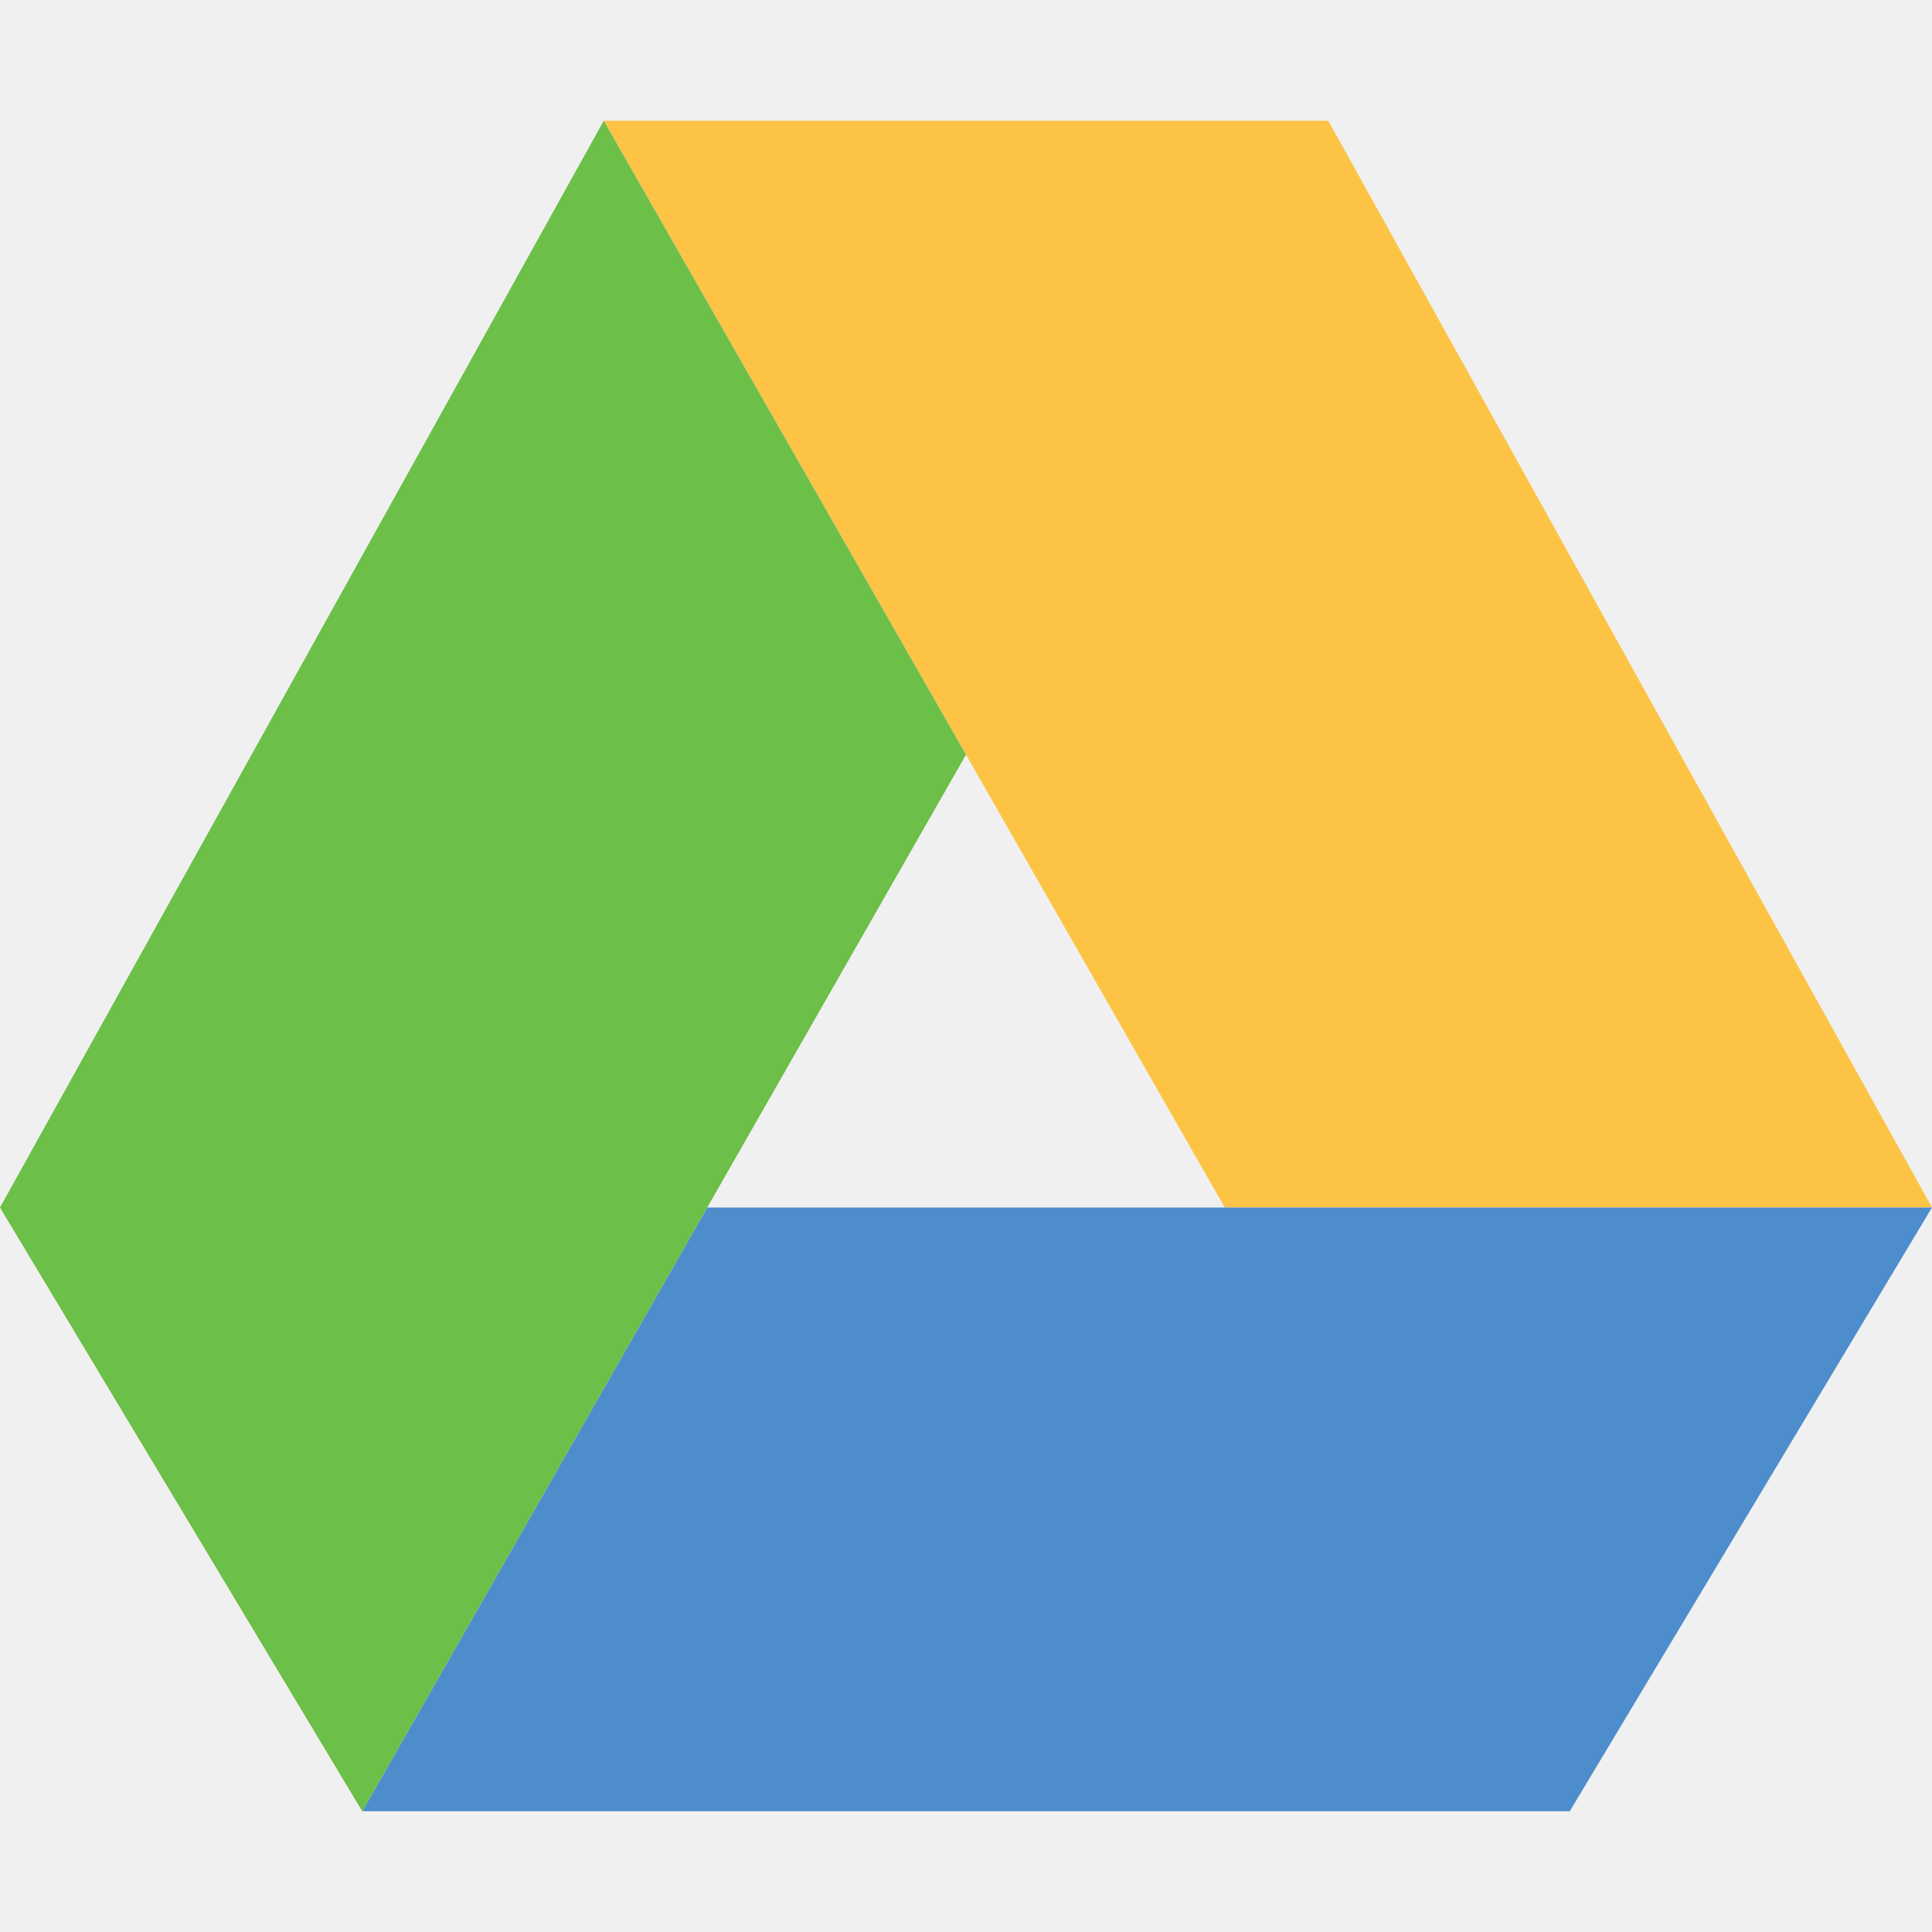
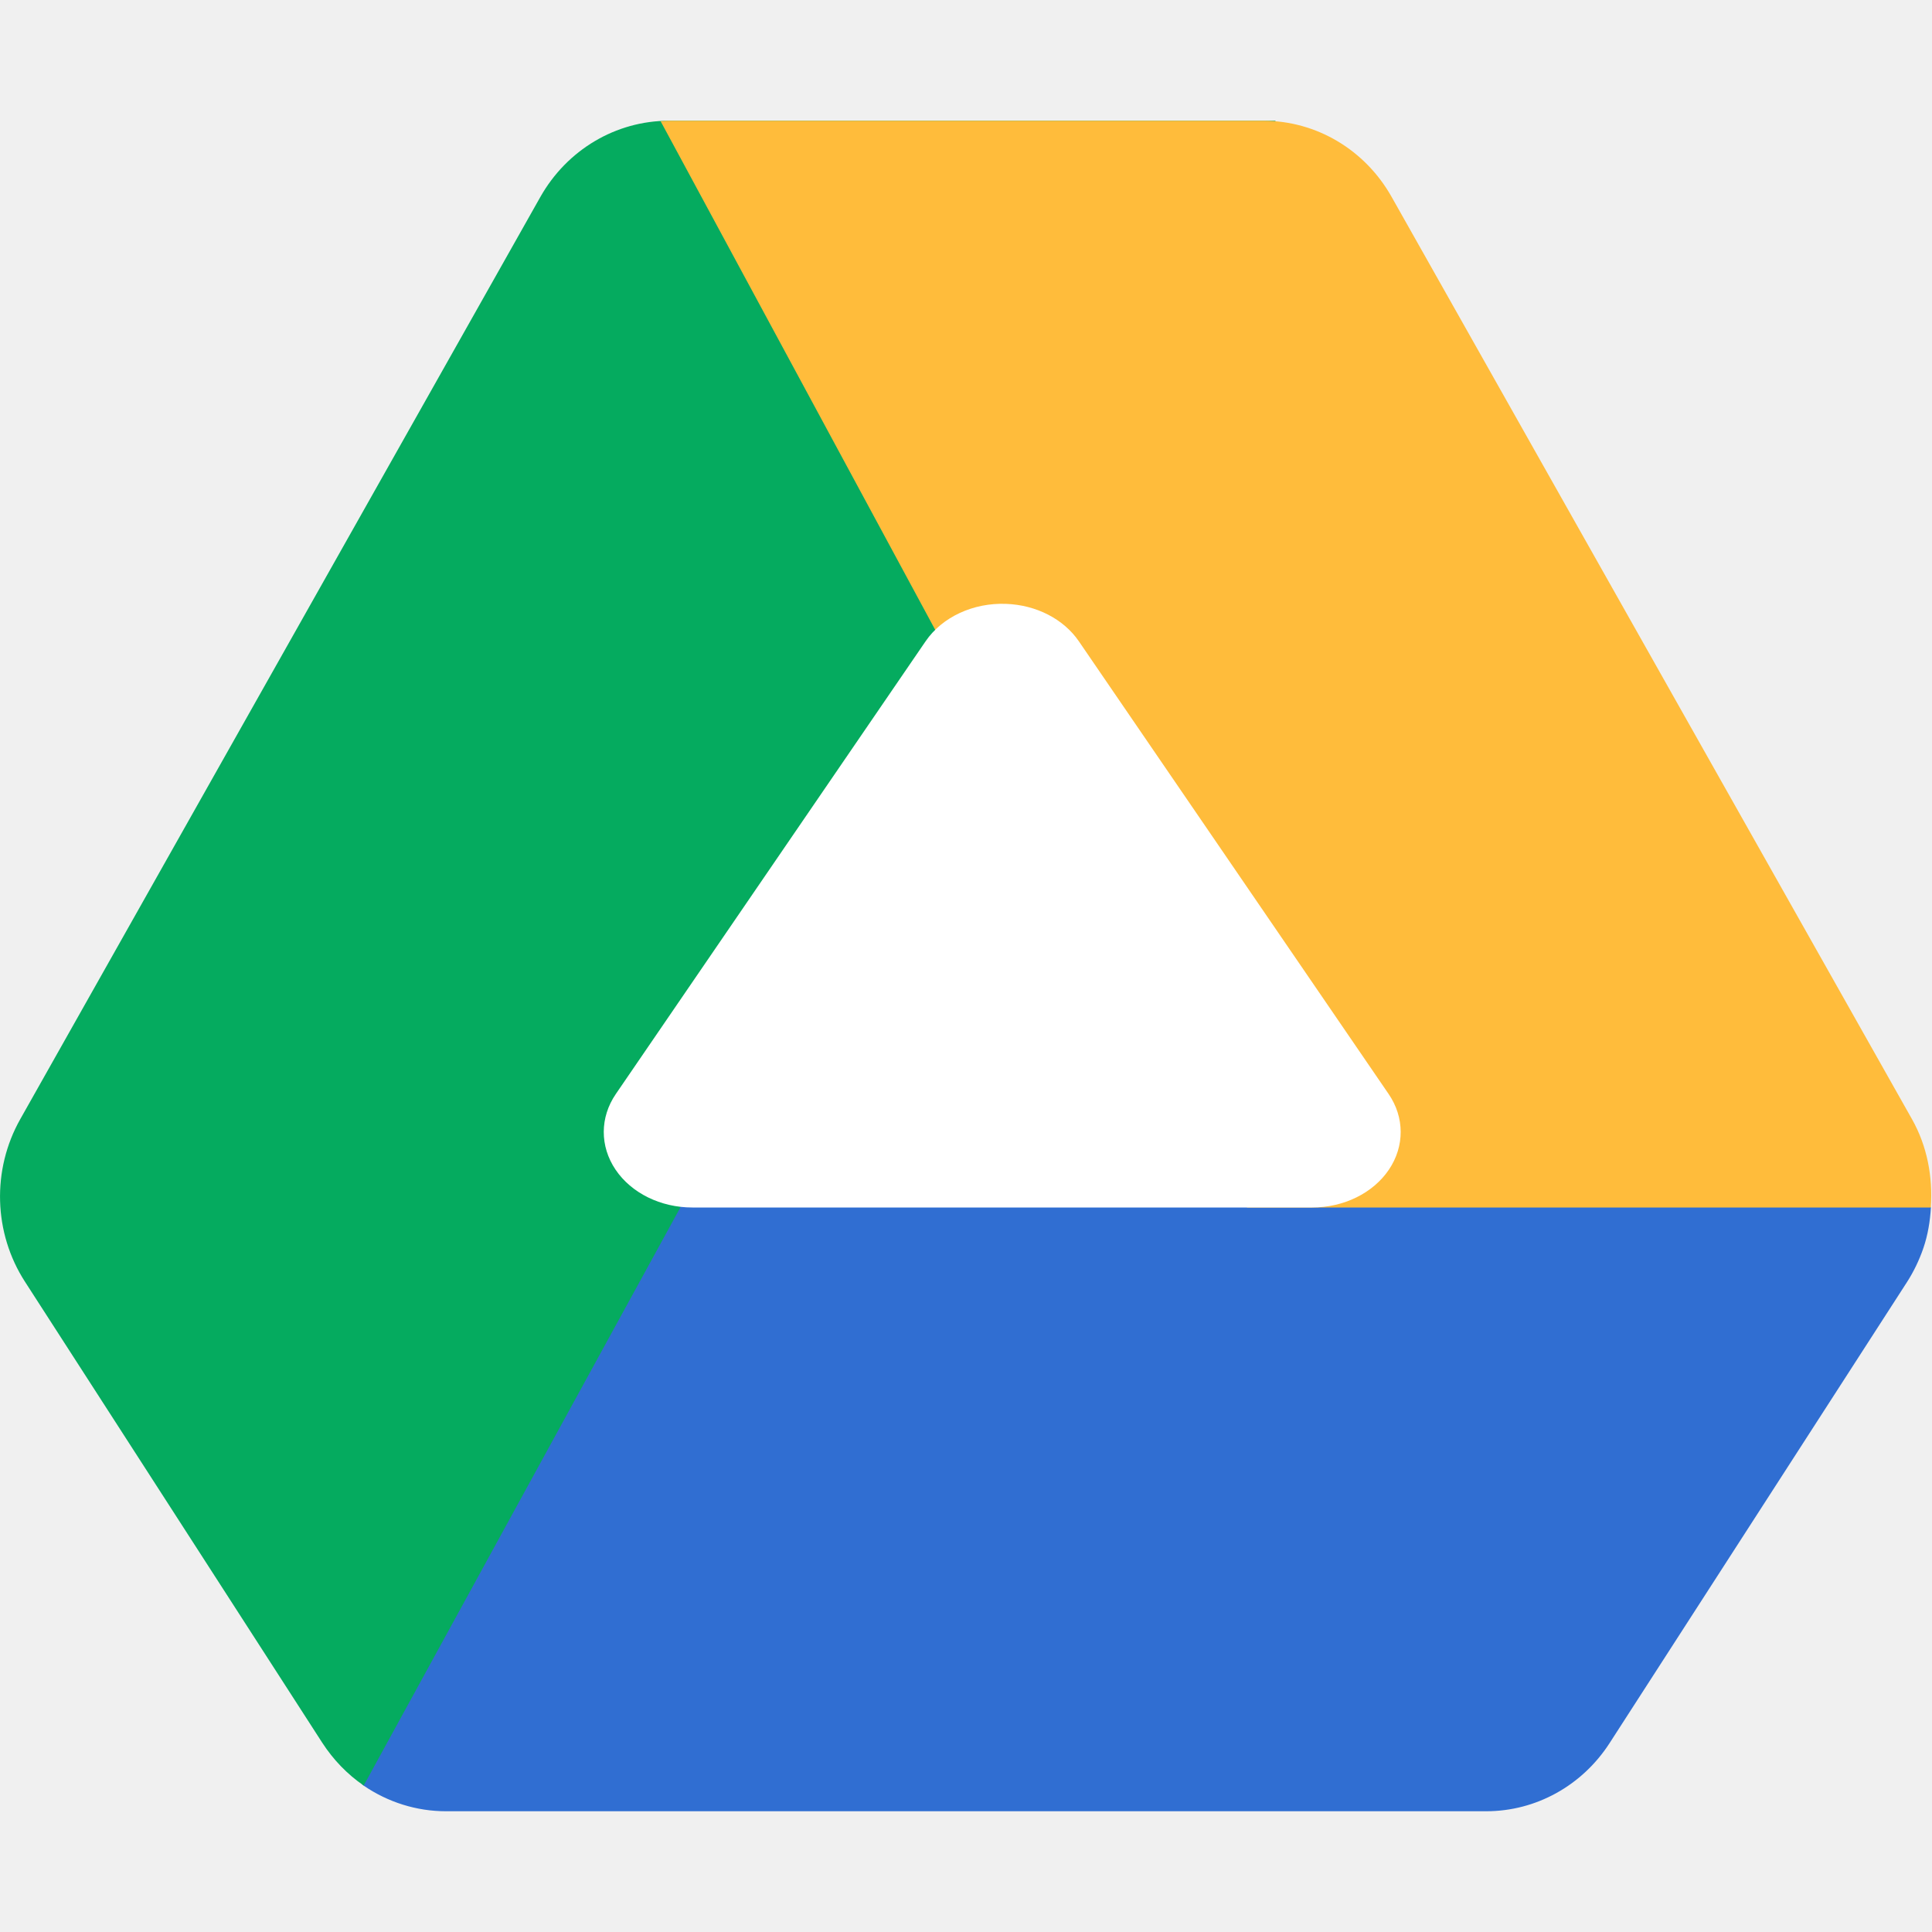
<svg xmlns="http://www.w3.org/2000/svg" width="16" height="16" version="1.1">
-   <path style="fill:#fcc345" d="m5 1l5.143 9h5.857l-5-9h-6z" />
-   <path style="fill:#4e8dcc" d="m5.857 10l-2.857 5h10l3-5h-10.143z" />
-   <path style="fill:#6cbf48" d="m5 1-5 9 3 5 5-8.75z" />
+   <path style="fill:#306ed2;fill-rule:evenodd" d="m 3.561,10.436 c 0.015,0.216 -0.793,0.462 -0.672,0.649 l 0.081,3.014 c 0.091,0.14 -0.094,0.595 0.042,0.689 C 3.214,14.926 3.451,15 3.693,15 l 8.615,0 c 0.412,3.3e-5 0.795,-0.212 1.023,-0.566 l 2.463,-3.818 c 0.055,-0.086 0.099,-0.178 0.133,-0.275 l 0,-0.002 c 4.75e-4,-0.001 0.002,-0.003 0.002,-0.004 0.037,-0.109 0.055,-0.221 0.062,-0.334 L 15.823,9.665 5.028,10 Z" />
+   <path style="fill:#05ab5f;fill-rule:evenodd" d="M 5.539,1 C 5.101,1 4.696,1.24 4.475,1.631 L 0.168,9.268 c -0.237,0.42 -0.222,0.943 0.039,1.347 L 2.669,14.433 c 0.091,0.14 0.207,0.261 0.343,0.354 L 10.564,1 Z" />
+   <path style="fill:#ffbc3b;fill-rule:evenodd" d="M 5.539 1 C 5.517 1 5.493 1.002 5.471 1.004 L 10.328 10 L 15.99 10 C 16.008 9.747 15.96 9.491 15.834 9.268 L 11.525 1.631 C 11.305 1.24 10.901 1 10.463 1 L 5.539 1 z M 15.99 10.006 C 15.982 10.117 15.966 10.227 15.93 10.334 C 15.966 10.227 15.982 10.117 15.99 10.006 z M 0.166 10.543 C 0.175 10.56 0.184 10.577 0.193 10.594 C 0.184 10.577 0.175 10.56 0.166 10.543 z" />
+   <path style="fill:#ffffff;fill-rule:evenodd" d="M 8.332,5.001 A 0.733,0.625 0 0 0 7.666,5.31 L 6.383,7.185 5.1,9.06 A 0.733,0.625 0 0 0 5.734,10 l 2.566,0 2.566,0 A 0.733,0.625 0 0 0 11.5,9.06 L 10.217,7.185 8.934,5.31 A 0.733,0.625 0 0 0 8.332,5.001 Z" />
</svg>
